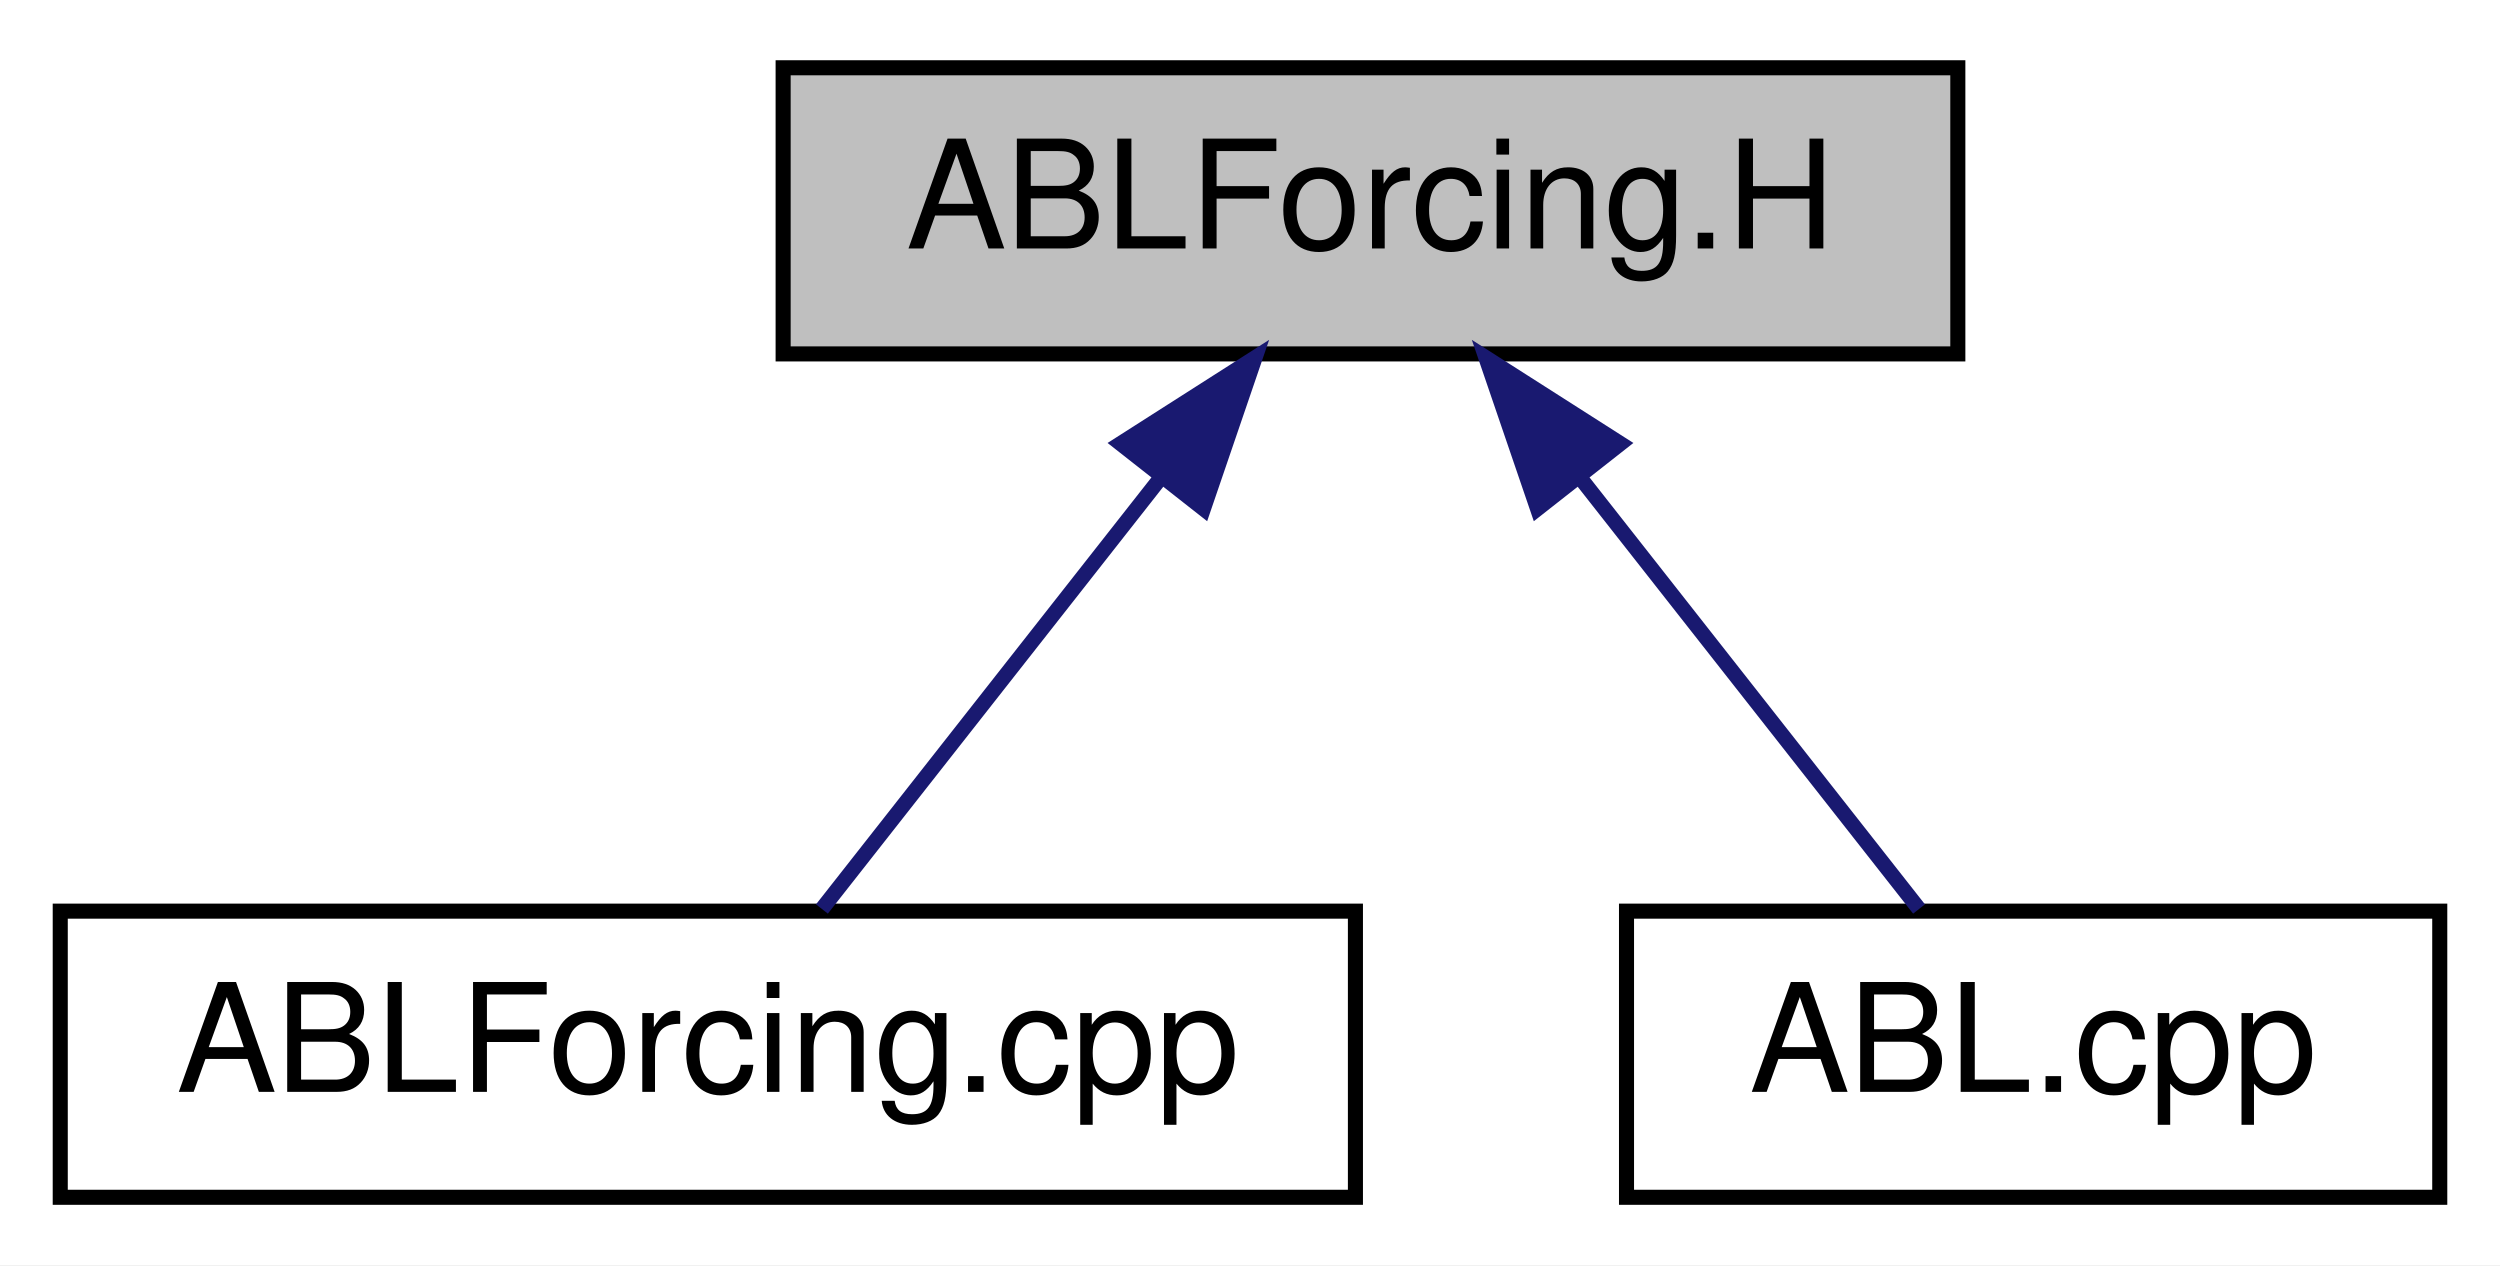
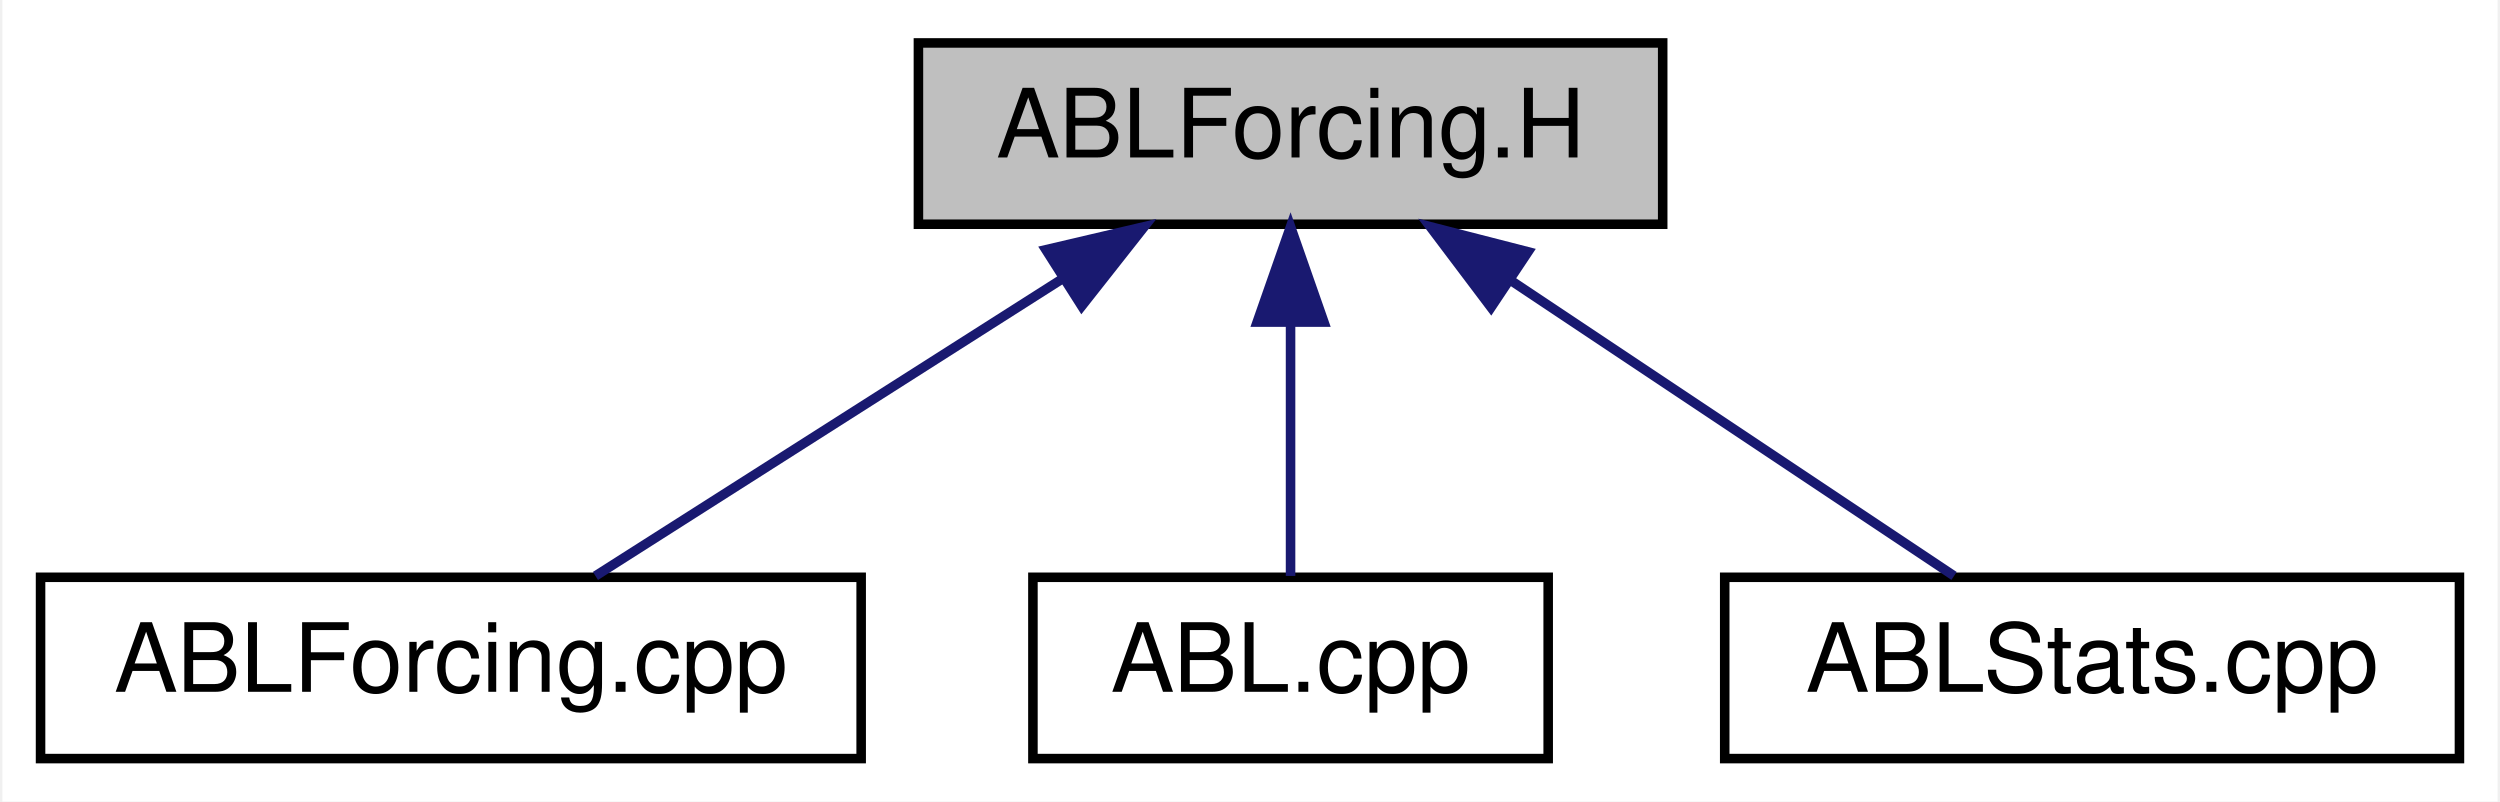
- <svg xmlns="http://www.w3.org/2000/svg" xmlns:xlink="http://www.w3.org/1999/xlink" width="166pt" height="84pt" viewBox="0.00 0.00 166.00 84.00">
+ <svg xmlns="http://www.w3.org/2000/svg" xmlns:xlink="http://www.w3.org/1999/xlink" width="262pt" height="84pt" viewBox="0.00 0.00 261.50 84.00">
  <g id="graph0" class="graph" transform="scale(1 1) rotate(0) translate(4 80)">
-     <polygon fill="#ffffff" stroke="transparent" points="-4,4 -4,-80 162,-80 162,4 -4,4" />
+     <polygon fill="#ffffff" stroke="transparent" points="-4,4 -4,-80 257.5,-80 257.5,4 -4,4" />
    <g id="node1" class="node">
-       <polygon fill="#bfbfbf" stroke="#000000" points="48,-56.5 48,-75.5 126,-75.5 126,-56.5 48,-56.5" />
-       <text text-anchor="middle" x="87" y="-63.5" font-family="Helvetica,sans-Serif" font-size="10.00" fill="#000000">ABLForcing.H</text>
+       <polygon fill="#bfbfbf" stroke="#000000" points="92,-56.5 92,-75.5 170,-75.5 170,-56.5 92,-56.5" />
+       <text text-anchor="middle" x="131" y="-63.5" font-family="Helvetica,sans-Serif" font-size="10.00" fill="#000000">ABLForcing.H</text>
    </g>
    <g id="node2" class="node">
      <g id="a_node2">
        <a xlink:href="_a_b_l_forcing_8cpp.html" target="_top" xlink:title="ABLForcing.cpp">
          <polygon fill="#ffffff" stroke="#000000" points="0,-.5 0,-19.5 86,-19.5 86,-.5 0,-.5" />
          <text text-anchor="middle" x="43" y="-7.5" font-family="Helvetica,sans-Serif" font-size="10.00" fill="#000000">ABLForcing.cpp</text>
        </a>
      </g>
    </g>
    <g id="edge1" class="edge">
-       <path fill="none" stroke="#191970" d="M73.023,-48.211C65.587,-38.747 56.734,-27.48 50.576,-19.643" />
-       <polygon fill="#191970" stroke="#191970" points="70.405,-50.545 79.336,-56.245 75.91,-46.22 70.405,-50.545" />
+       <path fill="none" stroke="#191970" d="M107.066,-50.769C91.472,-40.846 71.599,-28.199 58.153,-19.643" />
+       <polygon fill="#191970" stroke="#191970" points="105.356,-53.83 115.672,-56.245 109.114,-47.924 105.356,-53.83" />
    </g>
    <g id="node3" class="node">
      <g id="a_node3">
        <a xlink:href="_a_b_l_8cpp.html" target="_top" xlink:title="ABL.cpp">
          <polygon fill="#ffffff" stroke="#000000" points="104,-.5 104,-19.5 158,-19.5 158,-.5 104,-.5" />
          <text text-anchor="middle" x="131" y="-7.5" font-family="Helvetica,sans-Serif" font-size="10.00" fill="#000000">ABL.cpp</text>
        </a>
      </g>
    </g>
    <g id="edge2" class="edge">
-       <path fill="none" stroke="#191970" d="M100.977,-48.211C108.413,-38.747 117.266,-27.48 123.424,-19.643" />
-       <polygon fill="#191970" stroke="#191970" points="98.09,-46.22 94.664,-56.245 103.595,-50.545 98.09,-46.22" />
+       <path fill="none" stroke="#191970" d="M131,-46.157C131,-37.155 131,-26.92 131,-19.643" />
+       <polygon fill="#191970" stroke="#191970" points="127.5,-46.245 131,-56.245 134.5,-46.246 127.5,-46.245" />
+     </g>
+     <g id="node4" class="node">
+       <g id="a_node4">
+         <a xlink:href="_a_b_l_stats_8cpp.html" target="_top" xlink:title="ABLStats.cpp">
+           <polygon fill="#ffffff" stroke="#000000" points="176.5,-.5 176.5,-19.5 253.5,-19.5 253.5,-.5 176.5,-.5" />
+           <text text-anchor="middle" x="215" y="-7.5" font-family="Helvetica,sans-Serif" font-size="10.00" fill="#000000">ABLStats.cpp</text>
+         </a>
+       </g>
+     </g>
+     <g id="edge3" class="edge">
+       <path fill="none" stroke="#191970" d="M154.265,-50.49C169.086,-40.61 187.821,-28.119 200.536,-19.643" />
+       <polygon fill="#191970" stroke="#191970" points="152.011,-47.786 145.632,-56.245 155.894,-53.611 152.011,-47.786" />
    </g>
  </g>
</svg>
